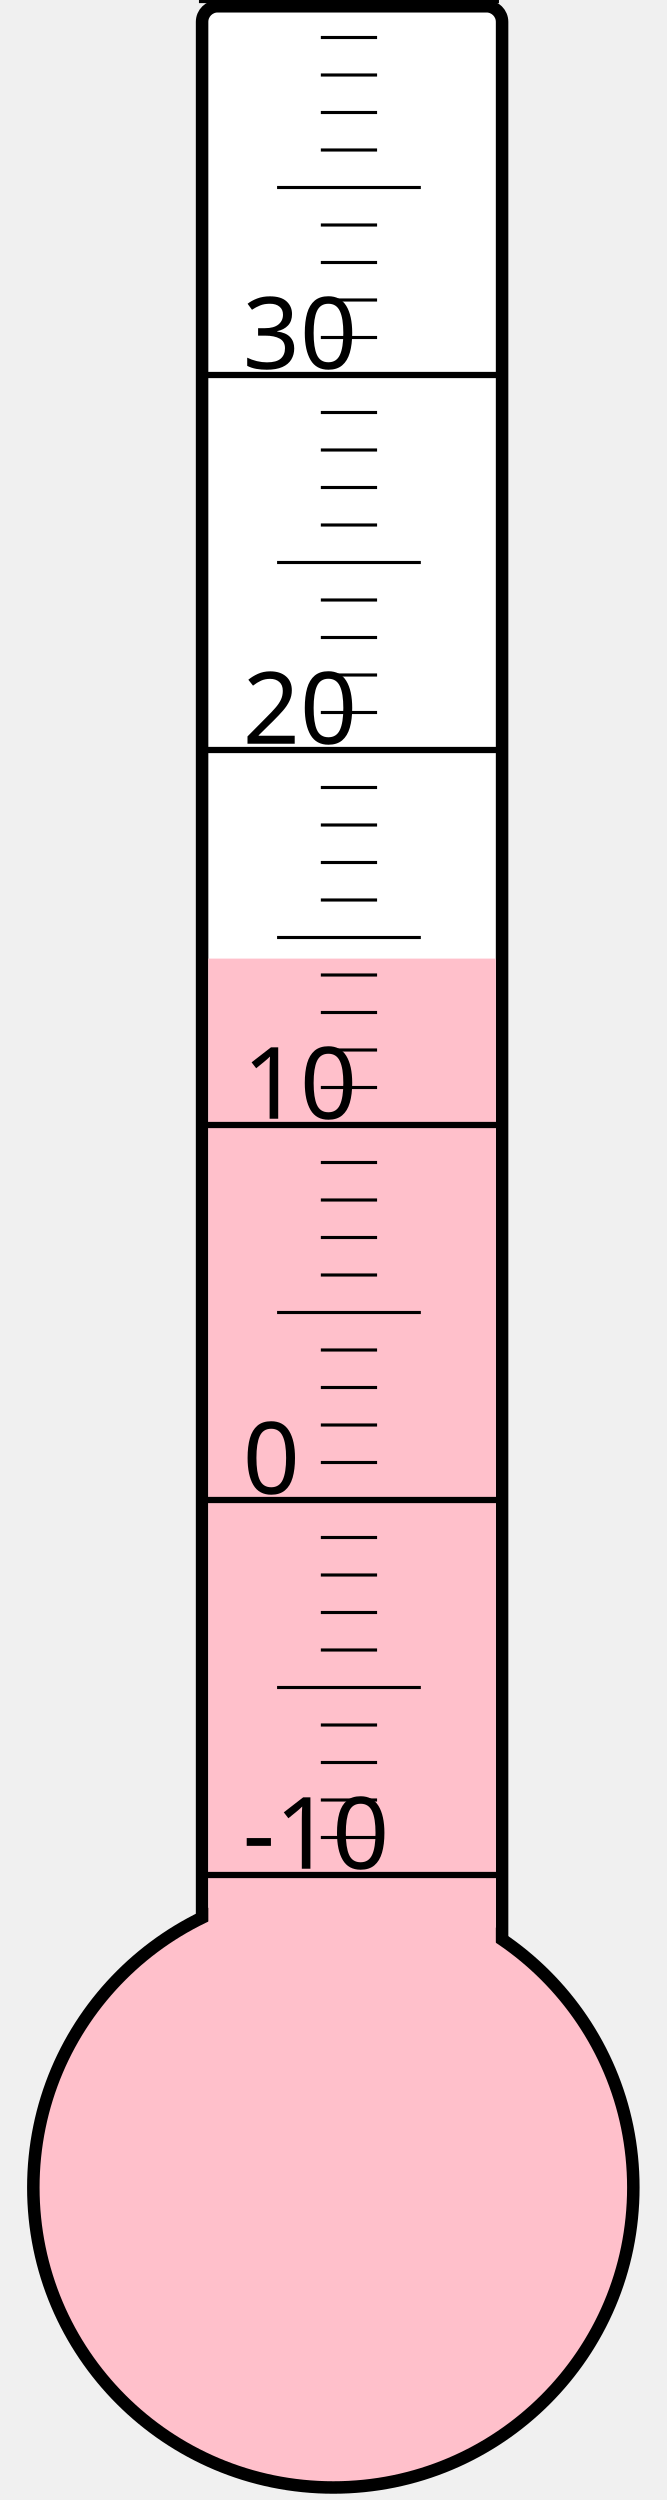
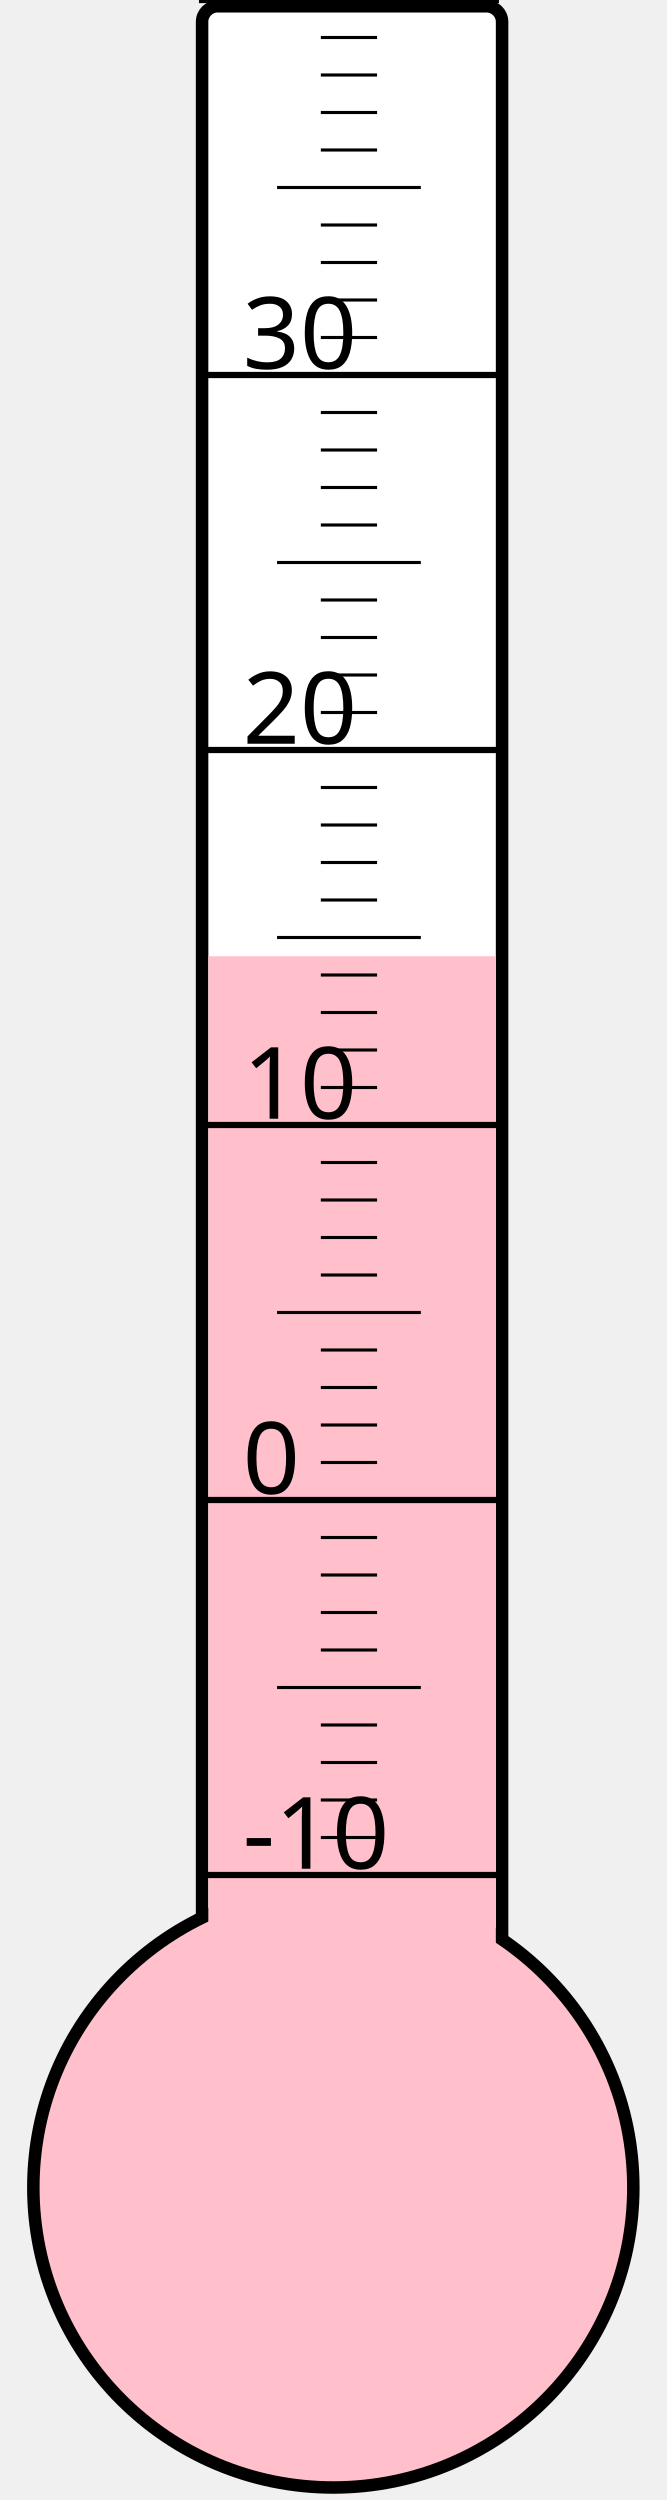
<svg xmlns="http://www.w3.org/2000/svg" width="40px" height="150px" viewBox="0 0 200 800">
  <rect width="200" height="800" x="0" y="0" style="fill: #ffffeb; fill-opacity: 0;" />
  <rect width="96" height="680" x="58" y="2" rx="5" ry="5" style="fill: white; fill-opacity: 1; stroke: black; stroke-width: 4;" />
  <circle cx="100" cy="700" r="96" style="fill: pink; stroke: black; stroke-width: 4;" />
-   <rect width="92" height="393.25" x="60" y="306.75" style="fill: pink; fill-opacity: 1; stroke-width: 0;" />
+   <rect width="92" height="394.0" x="60" y="306.0" style="fill: pink; fill-opacity: 1; stroke-width: 0;" />
  <text x="71" y="598" style="font-family: sans-serif; font-size: 24pt;">-10</text>
  <text x="71" y="478" style="font-family: sans-serif; font-size: 24pt;">0</text>
  <text x="71" y="358" style="font-family: sans-serif; font-size: 24pt;">10</text>
  <text x="71" y="238" style="font-family: sans-serif; font-size: 24pt;">20</text>
  <text x="71" y="118" style="font-family: sans-serif; font-size: 24pt;">30</text>
  <g style="stroke: black;">
    <line x1="57" y1="600" x2="153" y2="600" style="stroke-width: 2;" />
    <line x1="96" y1="588" x2="114" y2="588" style="stroke-width: 1;" />
    <line x1="96" y1="576" x2="114" y2="576" style="stroke-width: 1;" />
    <line x1="96" y1="564" x2="114" y2="564" style="stroke-width: 1;" />
    <line x1="96" y1="552" x2="114" y2="552" style="stroke-width: 1;" />
    <line x1="82" y1="540" x2="128" y2="540" style="stroke-width: 1;" />
    <line x1="96" y1="528" x2="114" y2="528" style="stroke-width: 1;" />
    <line x1="96" y1="516" x2="114" y2="516" style="stroke-width: 1;" />
    <line x1="96" y1="504" x2="114" y2="504" style="stroke-width: 1;" />
    <line x1="96" y1="492" x2="114" y2="492" style="stroke-width: 1;" />
    <line x1="57" y1="480" x2="153" y2="480" style="stroke-width: 2;" />
    <line x1="96" y1="468" x2="114" y2="468" style="stroke-width: 1;" />
    <line x1="96" y1="456" x2="114" y2="456" style="stroke-width: 1;" />
    <line x1="96" y1="444" x2="114" y2="444" style="stroke-width: 1;" />
    <line x1="96" y1="432" x2="114" y2="432" style="stroke-width: 1;" />
    <line x1="82" y1="420" x2="128" y2="420" style="stroke-width: 1;" />
    <line x1="96" y1="408" x2="114" y2="408" style="stroke-width: 1;" />
    <line x1="96" y1="396" x2="114" y2="396" style="stroke-width: 1;" />
    <line x1="96" y1="384" x2="114" y2="384" style="stroke-width: 1;" />
    <line x1="96" y1="372" x2="114" y2="372" style="stroke-width: 1;" />
    <line x1="57" y1="360" x2="153" y2="360" style="stroke-width: 2;" />
    <line x1="96" y1="348" x2="114" y2="348" style="stroke-width: 1;" />
    <line x1="96" y1="336" x2="114" y2="336" style="stroke-width: 1;" />
    <line x1="96" y1="324" x2="114" y2="324" style="stroke-width: 1;" />
    <line x1="96" y1="312" x2="114" y2="312" style="stroke-width: 1;" />
    <line x1="82" y1="300" x2="128" y2="300" style="stroke-width: 1;" />
    <line x1="96" y1="288" x2="114" y2="288" style="stroke-width: 1;" />
    <line x1="96" y1="276" x2="114" y2="276" style="stroke-width: 1;" />
    <line x1="96" y1="264" x2="114" y2="264" style="stroke-width: 1;" />
    <line x1="96" y1="252" x2="114" y2="252" style="stroke-width: 1;" />
    <line x1="57" y1="240" x2="153" y2="240" style="stroke-width: 2;" />
    <line x1="96" y1="228" x2="114" y2="228" style="stroke-width: 1;" />
    <line x1="96" y1="216" x2="114" y2="216" style="stroke-width: 1;" />
    <line x1="96" y1="204" x2="114" y2="204" style="stroke-width: 1;" />
    <line x1="96" y1="192" x2="114" y2="192" style="stroke-width: 1;" />
    <line x1="82" y1="180" x2="128" y2="180" style="stroke-width: 1;" />
    <line x1="96" y1="168" x2="114" y2="168" style="stroke-width: 1;" />
    <line x1="96" y1="156" x2="114" y2="156" style="stroke-width: 1;" />
    <line x1="96" y1="144" x2="114" y2="144" style="stroke-width: 1;" />
    <line x1="96" y1="132" x2="114" y2="132" style="stroke-width: 1;" />
    <line x1="57" y1="120" x2="153" y2="120" style="stroke-width: 2;" />
    <line x1="96" y1="108" x2="114" y2="108" style="stroke-width: 1;" />
    <line x1="96" y1="96" x2="114" y2="96" style="stroke-width: 1;" />
    <line x1="96" y1="84" x2="114" y2="84" style="stroke-width: 1;" />
    <line x1="96" y1="72" x2="114" y2="72" style="stroke-width: 1;" />
    <line x1="82" y1="60" x2="128" y2="60" style="stroke-width: 1;" />
    <line x1="96" y1="48" x2="114" y2="48" style="stroke-width: 1;" />
    <line x1="96" y1="36" x2="114" y2="36" style="stroke-width: 1;" />
    <line x1="96" y1="24" x2="114" y2="24" style="stroke-width: 1;" />
    <line x1="96" y1="12" x2="114" y2="12" style="stroke-width: 1;" />
    <line x1="57" y1="0" x2="153" y2="0" style="stroke-width: 2;" />
  </g>
</svg>
